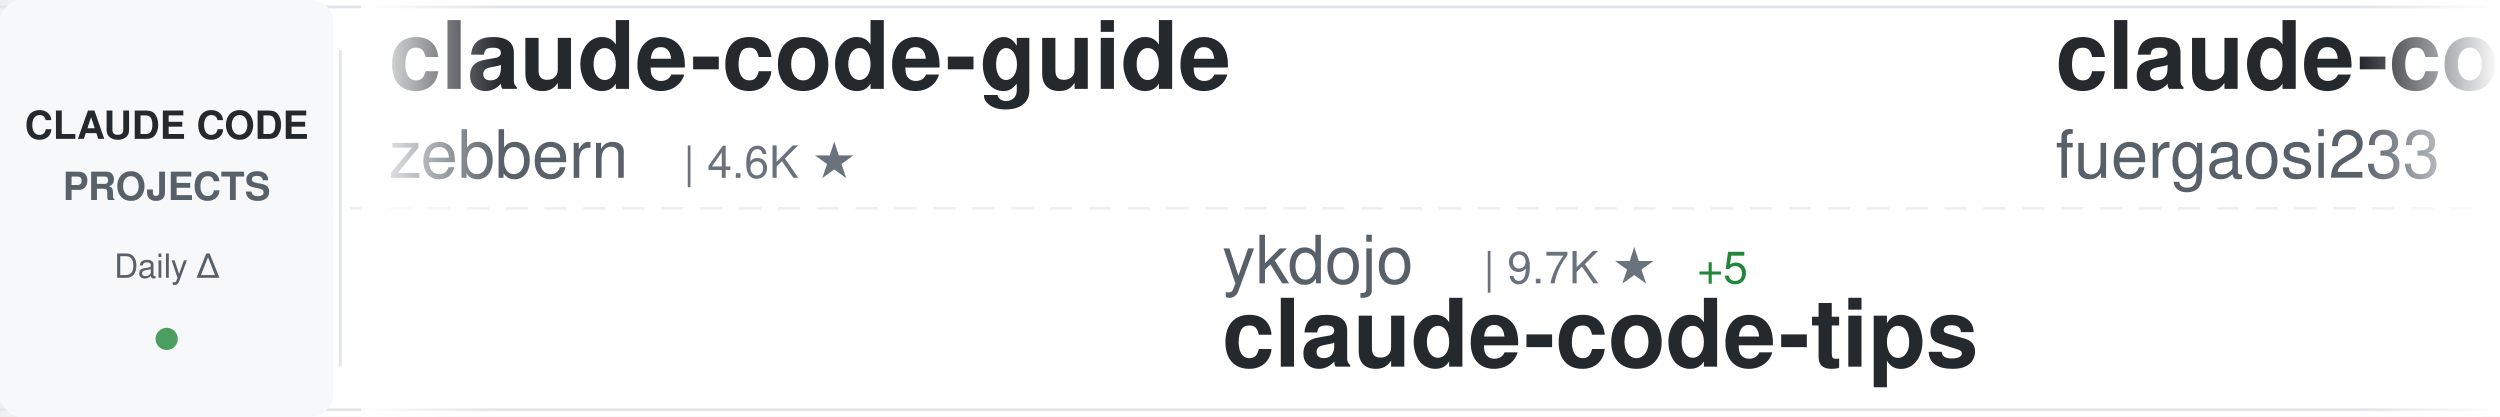
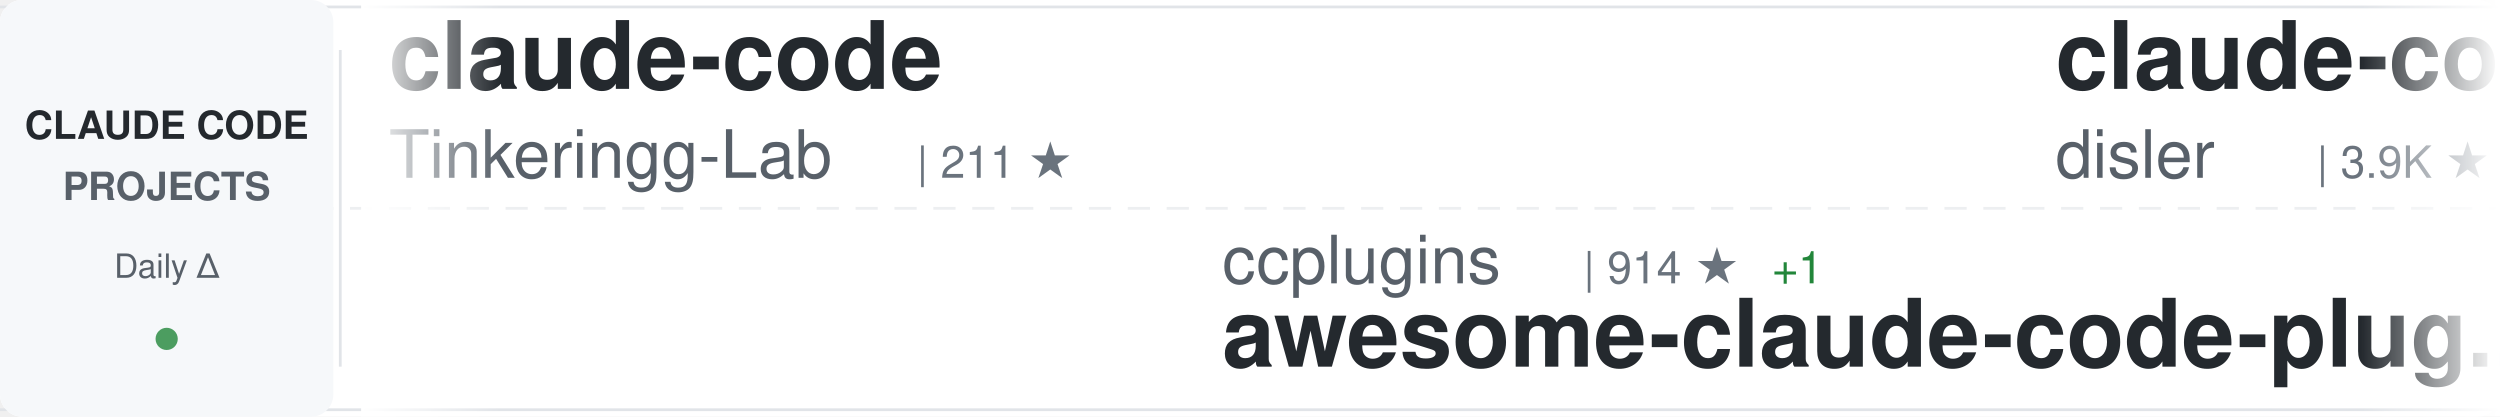
<svg xmlns="http://www.w3.org/2000/svg" width="900" height="150">
  <defs>
    <linearGradient id="awesomeLeftFade" x1="0%" y1="0%" x2="100%" y2="0%">
      <stop offset="0%" style="stop-color:#ffffff;stop-opacity:1" />
      <stop offset="100%" style="stop-color:#ffffff;stop-opacity:0" />
    </linearGradient>
    <linearGradient id="awesomeRightFade" x1="0%" y1="0%" x2="100%" y2="0%">
      <stop offset="0%" style="stop-color:#ffffff;stop-opacity:0" />
      <stop offset="100%" style="stop-color:#ffffff;stop-opacity:1" />
    </linearGradient>
  </defs>
  <rect width="900" height="150" fill="#ffffff" rx="8" />
  <rect x="0" y="2" width="900" height="1" fill="#e1e4e8" />
  <rect x="0" y="147" width="900" height="1" fill="#e1e4e8" />
  <line x1="0" y1="75" x2="900" y2="75" stroke="#e1e4e8" stroke-width="1" stroke-dasharray="8 6" opacity="0.6" />
  <rect x="0" y="0" width="120" height="150" fill="#f6f8fa" rx="8" />
  <text x="60" y="50" font-family="-apple-system, BlinkMacSystemFont, 'Segoe UI', Helvetica, Arial, sans-serif" font-size="14" font-weight="600" fill="#24292e" text-anchor="middle">CLAUDE CODE</text>
  <text x="60" y="72" font-family="-apple-system, BlinkMacSystemFont, 'Segoe UI', Helvetica, Arial, sans-serif" font-size="14" font-weight="600" fill="#586069" text-anchor="middle">PROJECTS</text>
  <text x="60" y="100" font-family="-apple-system, BlinkMacSystemFont, 'Segoe UI', Helvetica, Arial, sans-serif" font-size="12" font-weight="500" fill="#586069" text-anchor="middle">Daily Δ</text>
  <circle cx="60" cy="122" r="4" fill="#22863a" opacity="0.8" />
  <rect x="122" y="18" width="1" height="114" fill="#e1e4e8" />
  <clipPath id="awesomeTickerClip">
    <rect x="130" y="0" width="770" height="150" />
  </clipPath>
  <g clip-path="url(#awesomeTickerClip)">
    <g id="awesomeTickerItems">
      <animateTransform attributeName="transform" attributeType="XML" type="translate" from="0 0" to="-3000 0" dur="54s" repeatCount="indefinite" />
      <g transform="translate(0, 0)">
-         <text x="140" y="32" font-family="-apple-system, BlinkMacSystemFont, 'Segoe UI', Helvetica, Arial, sans-serif" font-size="34" font-weight="600" fill="#24292e">claude-code-guide</text>
-         <text x="140" y="64" font-family="-apple-system, BlinkMacSystemFont, 'Segoe UI', Helvetica, Arial, sans-serif" font-size="24" font-weight="400" fill="#586069">zebbern</text>
-         <text x="246" y="64" font-family="-apple-system, BlinkMacSystemFont, 'Segoe UI', Helvetica, Arial, sans-serif" font-size="16" font-weight="500" fill="#6a737d">| 4.6K ★</text>
+         <text x="140" y="32" font-family="-apple-system, BlinkMacSystemFont, 'Segoe UI', Helvetica, Arial, sans-serif" font-size="34" font-weight="600" fill="#24292e">claude-code</text>
+         <text x="140" y="64" font-family="-apple-system, BlinkMacSystemFont, 'Segoe UI', Helvetica, Arial, sans-serif" font-size="24" font-weight="400" fill="#586069">Tinkeringg-Lab</text>
+         <text x="330" y="64" font-family="-apple-system, BlinkMacSystemFont, 'Segoe UI', Helvetica, Arial, sans-serif" font-size="16" font-weight="500" fill="#6a737d">| 211 ★</text>
      </g>
      <g transform="translate(300, 0)">
-         <text x="140" y="102" font-family="-apple-system, BlinkMacSystemFont, 'Segoe UI', Helvetica, Arial, sans-serif" font-size="24" font-weight="400" fill="#586069">ykdojo</text>
-         <text x="234" y="102" font-family="-apple-system, BlinkMacSystemFont, 'Segoe UI', Helvetica, Arial, sans-serif" font-size="16" font-weight="500" fill="#6a737d">| 9.7K ★</text>
-         <text x="311" y="102" font-family="-apple-system, BlinkMacSystemFont, 'Segoe UI', Helvetica, Arial, sans-serif" font-size="16" font-weight="500" fill="#22863a"> +5</text>
-         <text x="140" y="132" font-family="-apple-system, BlinkMacSystemFont, 'Segoe UI', Helvetica, Arial, sans-serif" font-size="34" font-weight="600" fill="#24292e">claude-code-tips</text>
+         <text x="140" y="102" font-family="-apple-system, BlinkMacSystemFont, 'Segoe UI', Helvetica, Arial, sans-serif" font-size="24" font-weight="400" fill="#586069">ccplugins</text>
+         <text x="270" y="102" font-family="-apple-system, BlinkMacSystemFont, 'Segoe UI', Helvetica, Arial, sans-serif" font-size="16" font-weight="500" fill="#6a737d">| 914 ★</text>
+         <text x="338" y="102" font-family="-apple-system, BlinkMacSystemFont, 'Segoe UI', Helvetica, Arial, sans-serif" font-size="16" font-weight="500" fill="#22863a"> +1</text>
+         <text x="140" y="132" font-family="-apple-system, BlinkMacSystemFont, 'Segoe UI', Helvetica, Arial, sans-serif" font-size="34" font-weight="600" fill="#24292e">awesome-claude-code-plug...</text>
      </g>
      <g transform="translate(600, 0)">
-         <text x="140" y="32" font-family="-apple-system, BlinkMacSystemFont, 'Segoe UI', Helvetica, Arial, sans-serif" font-size="34" font-weight="600" fill="#24292e">claude-code-proxy</text>
-         <text x="140" y="64" font-family="-apple-system, BlinkMacSystemFont, 'Segoe UI', Helvetica, Arial, sans-serif" font-size="24" font-weight="400" fill="#586069">fuergaosi233</text>
-         <text x="306" y="64" font-family="-apple-system, BlinkMacSystemFont, 'Segoe UI', Helvetica, Arial, sans-serif" font-size="16" font-weight="500" fill="#6a737d">| 2.8K ★</text>
+         <text x="140" y="32" font-family="-apple-system, BlinkMacSystemFont, 'Segoe UI', Helvetica, Arial, sans-serif" font-size="34" font-weight="600" fill="#24292e">claude-code-hooks-master...</text>
+         <text x="140" y="64" font-family="-apple-system, BlinkMacSystemFont, 'Segoe UI', Helvetica, Arial, sans-serif" font-size="24" font-weight="400" fill="#586069">disler</text>
+         <text x="234" y="64" font-family="-apple-system, BlinkMacSystemFont, 'Segoe UI', Helvetica, Arial, sans-serif" font-size="16" font-weight="500" fill="#6a737d">| 3.9K ★</text>
      </g>
      <g transform="translate(900, 0)">
-         <text x="140" y="102" font-family="-apple-system, BlinkMacSystemFont, 'Segoe UI', Helvetica, Arial, sans-serif" font-size="24" font-weight="400" fill="#586069">liuup</text>
-         <text x="222" y="102" font-family="-apple-system, BlinkMacSystemFont, 'Segoe UI', Helvetica, Arial, sans-serif" font-size="16" font-weight="500" fill="#6a737d">| 3.8K ★</text>
-         <text x="140" y="132" font-family="-apple-system, BlinkMacSystemFont, 'Segoe UI', Helvetica, Arial, sans-serif" font-size="34" font-weight="600" fill="#24292e">claude-code-analysis</text>
+         <text x="140" y="102" font-family="-apple-system, BlinkMacSystemFont, 'Segoe UI', Helvetica, Arial, sans-serif" font-size="24" font-weight="400" fill="#586069">anthropics</text>
+         <text x="282" y="102" font-family="-apple-system, BlinkMacSystemFont, 'Segoe UI', Helvetica, Arial, sans-serif" font-size="16" font-weight="500" fill="#6a737d">| 947 ★</text>
+         <text x="140" y="132" font-family="-apple-system, BlinkMacSystemFont, 'Segoe UI', Helvetica, Arial, sans-serif" font-size="34" font-weight="600" fill="#24292e">claude-code-base-action</text>
      </g>
      <g transform="translate(1200, 0)">
-         <text x="140" y="32" font-family="-apple-system, BlinkMacSystemFont, 'Segoe UI', Helvetica, Arial, sans-serif" font-size="34" font-weight="600" fill="#24292e">claude-code-telegram</text>
-         <text x="140" y="64" font-family="-apple-system, BlinkMacSystemFont, 'Segoe UI', Helvetica, Arial, sans-serif" font-size="24" font-weight="400" fill="#586069">RichardAtCT</text>
-         <text x="294" y="64" font-family="-apple-system, BlinkMacSystemFont, 'Segoe UI', Helvetica, Arial, sans-serif" font-size="16" font-weight="500" fill="#6a737d">| 2.8K ★</text>
+         <text x="140" y="32" font-family="-apple-system, BlinkMacSystemFont, 'Segoe UI', Helvetica, Arial, sans-serif" font-size="34" font-weight="600" fill="#24292e">claude-code-source-code-...</text>
+         <text x="140" y="64" font-family="-apple-system, BlinkMacSystemFont, 'Segoe UI', Helvetica, Arial, sans-serif" font-size="24" font-weight="400" fill="#586069">ghuntley</text>
+         <text x="258" y="64" font-family="-apple-system, BlinkMacSystemFont, 'Segoe UI', Helvetica, Arial, sans-serif" font-size="16" font-weight="500" fill="#6a737d">| 989 ★</text>
      </g>
      <g transform="translate(1500, 0)">
-         <text x="140" y="102" font-family="-apple-system, BlinkMacSystemFont, 'Segoe UI', Helvetica, Arial, sans-serif" font-size="24" font-weight="400" fill="#586069">disler</text>
-         <text x="234" y="102" font-family="-apple-system, BlinkMacSystemFont, 'Segoe UI', Helvetica, Arial, sans-serif" font-size="16" font-weight="500" fill="#6a737d">| 3.9K ★</text>
-         <text x="140" y="132" font-family="-apple-system, BlinkMacSystemFont, 'Segoe UI', Helvetica, Arial, sans-serif" font-size="34" font-weight="600" fill="#24292e">claude-code-hooks-master...</text>
-       </g>
-       <g transform="translate(1800, 0)">
-         <text x="140" y="32" font-family="-apple-system, BlinkMacSystemFont, 'Segoe UI', Helvetica, Arial, sans-serif" font-size="34" font-weight="600" fill="#24292e">Claude-code</text>
-         <text x="140" y="64" font-family="-apple-system, BlinkMacSystemFont, 'Segoe UI', Helvetica, Arial, sans-serif" font-size="24" font-weight="400" fill="#586069">zstmfhy</text>
-         <text x="246" y="64" font-family="-apple-system, BlinkMacSystemFont, 'Segoe UI', Helvetica, Arial, sans-serif" font-size="16" font-weight="500" fill="#6a737d">| 190 ★</text>
-       </g>
-       <g transform="translate(2100, 0)">
        <text x="140" y="102" font-family="-apple-system, BlinkMacSystemFont, 'Segoe UI', Helvetica, Arial, sans-serif" font-size="24" font-weight="400" fill="#586069">RishabhK103</text>
        <text x="294" y="102" font-family="-apple-system, BlinkMacSystemFont, 'Segoe UI', Helvetica, Arial, sans-serif" font-size="16" font-weight="500" fill="#6a737d">| 106 ★</text>
        <text x="140" y="132" font-family="-apple-system, BlinkMacSystemFont, 'Segoe UI', Helvetica, Arial, sans-serif" font-size="34" font-weight="600" fill="#24292e">claude-code</text>
      </g>
+       <g transform="translate(1800, 0)">
+         <text x="140" y="32" font-family="-apple-system, BlinkMacSystemFont, 'Segoe UI', Helvetica, Arial, sans-serif" font-size="34" font-weight="600" fill="#24292e">claude-code-system-promp...</text>
+         <text x="140" y="64" font-family="-apple-system, BlinkMacSystemFont, 'Segoe UI', Helvetica, Arial, sans-serif" font-size="24" font-weight="400" fill="#586069">Piebald-AI</text>
+         <text x="282" y="64" font-family="-apple-system, BlinkMacSystemFont, 'Segoe UI', Helvetica, Arial, sans-serif" font-size="16" font-weight="500" fill="#6a737d">| 12.3K ★</text>
+         <text x="368" y="64" font-family="-apple-system, BlinkMacSystemFont, 'Segoe UI', Helvetica, Arial, sans-serif" font-size="16" font-weight="500" fill="#22863a"> +1</text>
+       </g>
+       <g transform="translate(2100, 0)">
+         <text x="140" y="102" font-family="-apple-system, BlinkMacSystemFont, 'Segoe UI', Helvetica, Arial, sans-serif" font-size="24" font-weight="400" fill="#586069">centminmod</text>
+         <text x="282" y="102" font-family="-apple-system, BlinkMacSystemFont, 'Segoe UI', Helvetica, Arial, sans-serif" font-size="16" font-weight="500" fill="#6a737d">| 2.6K ★</text>
+         <text x="140" y="132" font-family="-apple-system, BlinkMacSystemFont, 'Segoe UI', Helvetica, Arial, sans-serif" font-size="34" font-weight="600" fill="#24292e">my-claude-code-setup</text>
+       </g>
      <g transform="translate(2400, 0)">
-         <text x="140" y="32" font-family="-apple-system, BlinkMacSystemFont, 'Segoe UI', Helvetica, Arial, sans-serif" font-size="34" font-weight="600" fill="#24292e">claude-code-cli</text>
-         <text x="140" y="64" font-family="-apple-system, BlinkMacSystemFont, 'Segoe UI', Helvetica, Arial, sans-serif" font-size="24" font-weight="400" fill="#586069">huangserva</text>
-         <text x="282" y="64" font-family="-apple-system, BlinkMacSystemFont, 'Segoe UI', Helvetica, Arial, sans-serif" font-size="16" font-weight="500" fill="#6a737d">| 622 ★</text>
+         <text x="140" y="32" font-family="-apple-system, BlinkMacSystemFont, 'Segoe UI', Helvetica, Arial, sans-serif" font-size="34" font-weight="600" fill="#24292e">edmunds-claude-code</text>
+         <text x="140" y="64" font-family="-apple-system, BlinkMacSystemFont, 'Segoe UI', Helvetica, Arial, sans-serif" font-size="24" font-weight="400" fill="#586069">edmund-io</text>
+         <text x="270" y="64" font-family="-apple-system, BlinkMacSystemFont, 'Segoe UI', Helvetica, Arial, sans-serif" font-size="16" font-weight="500" fill="#6a737d">| 1.5K ★</text>
      </g>
      <g transform="translate(2700, 0)">
-         <text x="140" y="102" font-family="-apple-system, BlinkMacSystemFont, 'Segoe UI', Helvetica, Arial, sans-serif" font-size="24" font-weight="400" fill="#586069">xorespesp</text>
-         <text x="270" y="102" font-family="-apple-system, BlinkMacSystemFont, 'Segoe UI', Helvetica, Arial, sans-serif" font-size="16" font-weight="500" fill="#6a737d">| 231 ★</text>
+         <text x="140" y="102" font-family="-apple-system, BlinkMacSystemFont, 'Segoe UI', Helvetica, Arial, sans-serif" font-size="24" font-weight="400" fill="#586069">jarmuine</text>
+         <text x="258" y="102" font-family="-apple-system, BlinkMacSystemFont, 'Segoe UI', Helvetica, Arial, sans-serif" font-size="16" font-weight="500" fill="#6a737d">| 2.3K ★</text>
        <text x="140" y="132" font-family="-apple-system, BlinkMacSystemFont, 'Segoe UI', Helvetica, Arial, sans-serif" font-size="34" font-weight="600" fill="#24292e">claude-code</text>
      </g>
      <g transform="translate(3000, 0)">
-         <text x="140" y="32" font-family="-apple-system, BlinkMacSystemFont, 'Segoe UI', Helvetica, Arial, sans-serif" font-size="34" font-weight="600" fill="#24292e">claude-code-guide</text>
-         <text x="140" y="64" font-family="-apple-system, BlinkMacSystemFont, 'Segoe UI', Helvetica, Arial, sans-serif" font-size="24" font-weight="400" fill="#586069">zebbern</text>
-         <text x="246" y="64" font-family="-apple-system, BlinkMacSystemFont, 'Segoe UI', Helvetica, Arial, sans-serif" font-size="16" font-weight="500" fill="#6a737d">| 4.6K ★</text>
+         <text x="140" y="32" font-family="-apple-system, BlinkMacSystemFont, 'Segoe UI', Helvetica, Arial, sans-serif" font-size="34" font-weight="600" fill="#24292e">claude-code</text>
+         <text x="140" y="64" font-family="-apple-system, BlinkMacSystemFont, 'Segoe UI', Helvetica, Arial, sans-serif" font-size="24" font-weight="400" fill="#586069">Tinkeringg-Lab</text>
+         <text x="330" y="64" font-family="-apple-system, BlinkMacSystemFont, 'Segoe UI', Helvetica, Arial, sans-serif" font-size="16" font-weight="500" fill="#6a737d">| 211 ★</text>
      </g>
      <g transform="translate(3300, 0)">
-         <text x="140" y="102" font-family="-apple-system, BlinkMacSystemFont, 'Segoe UI', Helvetica, Arial, sans-serif" font-size="24" font-weight="400" fill="#586069">ykdojo</text>
-         <text x="234" y="102" font-family="-apple-system, BlinkMacSystemFont, 'Segoe UI', Helvetica, Arial, sans-serif" font-size="16" font-weight="500" fill="#6a737d">| 9.7K ★</text>
-         <text x="311" y="102" font-family="-apple-system, BlinkMacSystemFont, 'Segoe UI', Helvetica, Arial, sans-serif" font-size="16" font-weight="500" fill="#22863a"> +5</text>
-         <text x="140" y="132" font-family="-apple-system, BlinkMacSystemFont, 'Segoe UI', Helvetica, Arial, sans-serif" font-size="34" font-weight="600" fill="#24292e">claude-code-tips</text>
+         <text x="140" y="102" font-family="-apple-system, BlinkMacSystemFont, 'Segoe UI', Helvetica, Arial, sans-serif" font-size="24" font-weight="400" fill="#586069">ccplugins</text>
+         <text x="270" y="102" font-family="-apple-system, BlinkMacSystemFont, 'Segoe UI', Helvetica, Arial, sans-serif" font-size="16" font-weight="500" fill="#6a737d">| 914 ★</text>
+         <text x="338" y="102" font-family="-apple-system, BlinkMacSystemFont, 'Segoe UI', Helvetica, Arial, sans-serif" font-size="16" font-weight="500" fill="#22863a"> +1</text>
+         <text x="140" y="132" font-family="-apple-system, BlinkMacSystemFont, 'Segoe UI', Helvetica, Arial, sans-serif" font-size="34" font-weight="600" fill="#24292e">awesome-claude-code-plug...</text>
      </g>
      <g transform="translate(3600, 0)">
-         <text x="140" y="32" font-family="-apple-system, BlinkMacSystemFont, 'Segoe UI', Helvetica, Arial, sans-serif" font-size="34" font-weight="600" fill="#24292e">claude-code-proxy</text>
-         <text x="140" y="64" font-family="-apple-system, BlinkMacSystemFont, 'Segoe UI', Helvetica, Arial, sans-serif" font-size="24" font-weight="400" fill="#586069">fuergaosi233</text>
-         <text x="306" y="64" font-family="-apple-system, BlinkMacSystemFont, 'Segoe UI', Helvetica, Arial, sans-serif" font-size="16" font-weight="500" fill="#6a737d">| 2.8K ★</text>
+         <text x="140" y="32" font-family="-apple-system, BlinkMacSystemFont, 'Segoe UI', Helvetica, Arial, sans-serif" font-size="34" font-weight="600" fill="#24292e">claude-code-hooks-master...</text>
+         <text x="140" y="64" font-family="-apple-system, BlinkMacSystemFont, 'Segoe UI', Helvetica, Arial, sans-serif" font-size="24" font-weight="400" fill="#586069">disler</text>
+         <text x="234" y="64" font-family="-apple-system, BlinkMacSystemFont, 'Segoe UI', Helvetica, Arial, sans-serif" font-size="16" font-weight="500" fill="#6a737d">| 3.9K ★</text>
      </g>
      <g transform="translate(3900, 0)">
-         <text x="140" y="102" font-family="-apple-system, BlinkMacSystemFont, 'Segoe UI', Helvetica, Arial, sans-serif" font-size="24" font-weight="400" fill="#586069">liuup</text>
-         <text x="222" y="102" font-family="-apple-system, BlinkMacSystemFont, 'Segoe UI', Helvetica, Arial, sans-serif" font-size="16" font-weight="500" fill="#6a737d">| 3.8K ★</text>
-         <text x="140" y="132" font-family="-apple-system, BlinkMacSystemFont, 'Segoe UI', Helvetica, Arial, sans-serif" font-size="34" font-weight="600" fill="#24292e">claude-code-analysis</text>
+         <text x="140" y="102" font-family="-apple-system, BlinkMacSystemFont, 'Segoe UI', Helvetica, Arial, sans-serif" font-size="24" font-weight="400" fill="#586069">anthropics</text>
+         <text x="282" y="102" font-family="-apple-system, BlinkMacSystemFont, 'Segoe UI', Helvetica, Arial, sans-serif" font-size="16" font-weight="500" fill="#6a737d">| 947 ★</text>
+         <text x="140" y="132" font-family="-apple-system, BlinkMacSystemFont, 'Segoe UI', Helvetica, Arial, sans-serif" font-size="34" font-weight="600" fill="#24292e">claude-code-base-action</text>
      </g>
    </g>
  </g>
  <rect x="130" y="0" width="50" height="150" fill="url(#awesomeLeftFade)" />
  <rect x="850" y="0" width="50" height="150" fill="url(#awesomeRightFade)" />
</svg>
